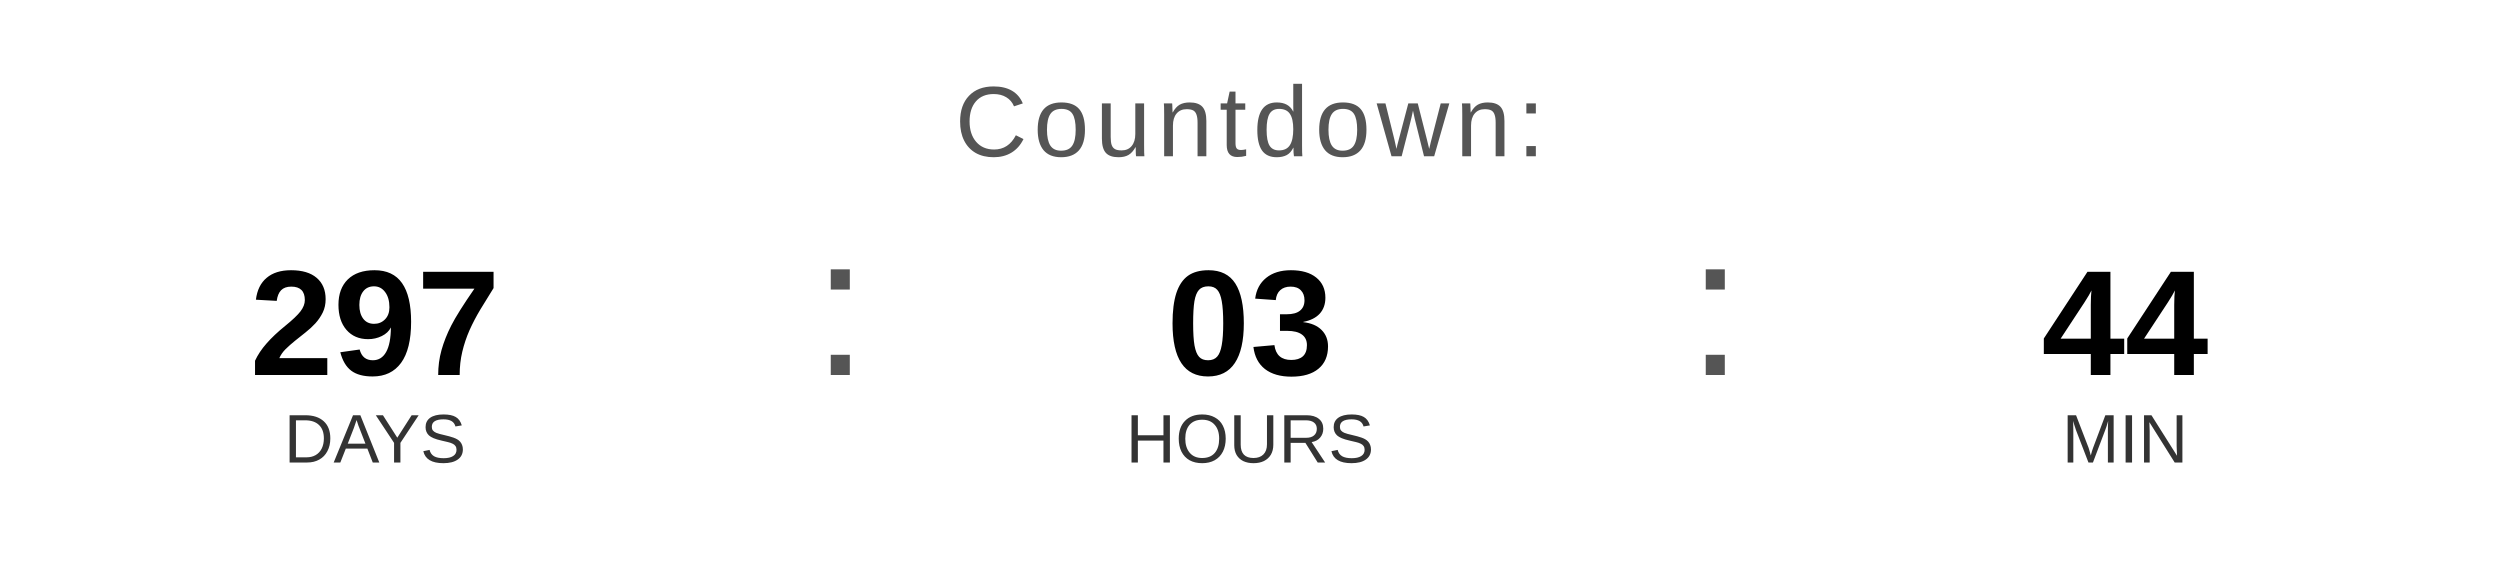
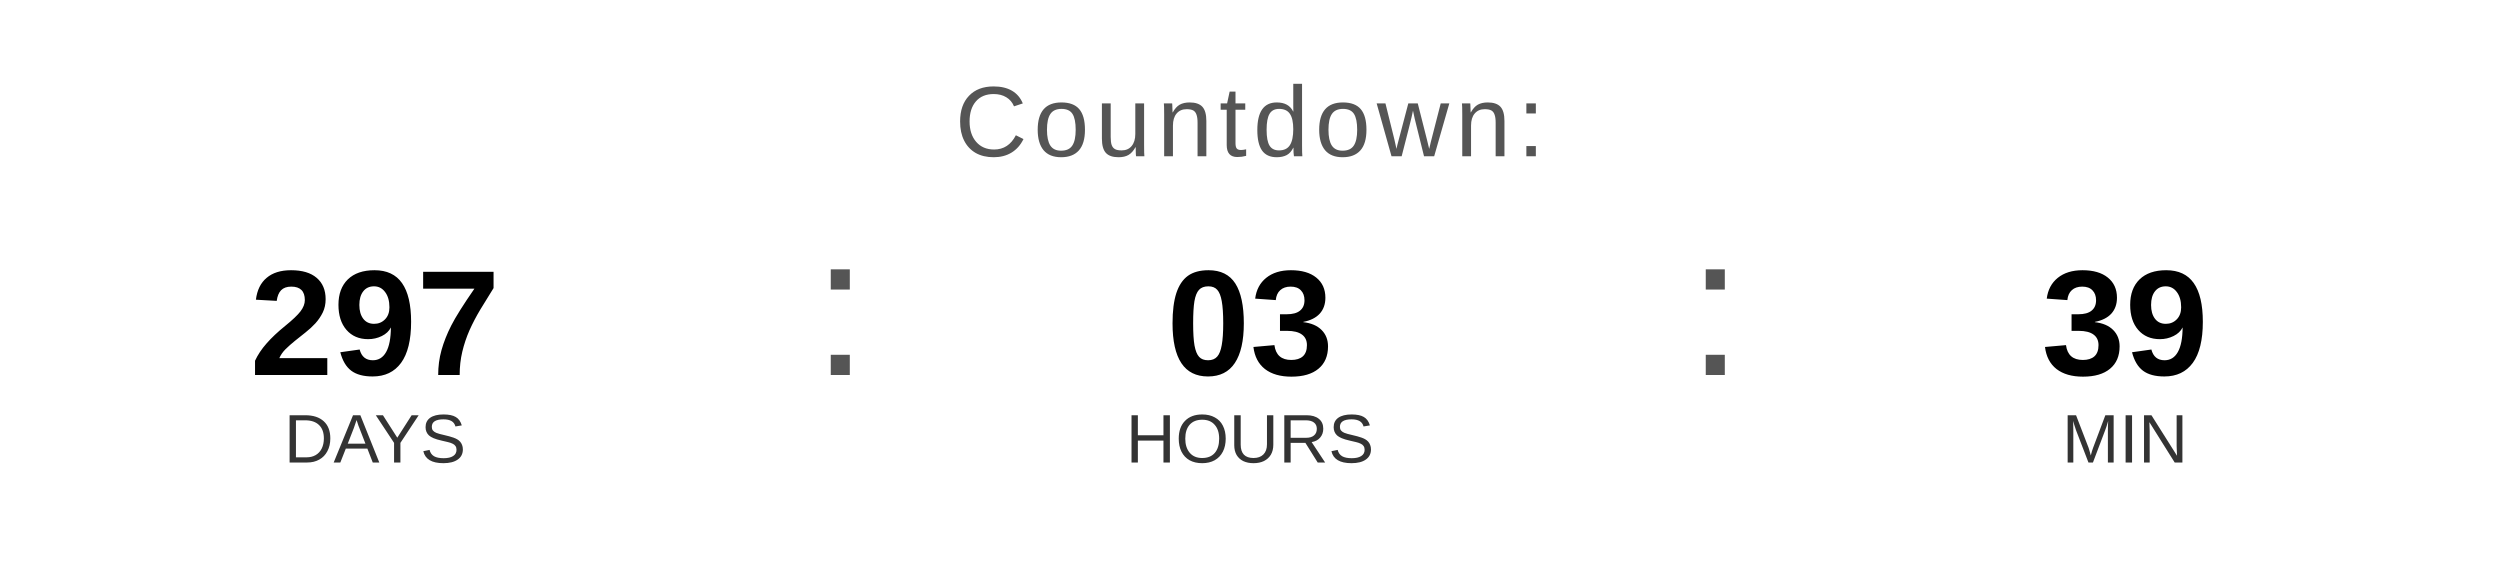
<svg xmlns="http://www.w3.org/2000/svg" width="400" height="90" viewBox="0 0 400 90">
  <text x="200" y="25" font-family="Arial, Helvetica, sans-serif" font-size="16" fill="#555555" text-anchor="middle" letter-spacing="1">
    Countdown:
  </text>
  <text x="60" y="60" font-family="Arial, Helvetica, sans-serif" font-size="24" font-weight="bold" fill="#000000" text-anchor="middle">297</text>
  <text x="60" y="74" font-family="Arial, Helvetica, sans-serif" font-size="11" fill="#333333" text-anchor="middle">DAYS</text>
  <text x="130" y="60" font-family="Arial, sans-serif" font-size="32" fill="#555555">:</text>
  <text x="200" y="60" font-family="Arial, Helvetica, sans-serif" font-size="24" font-weight="bold" fill="#000000" text-anchor="middle">03</text>
  <text x="200" y="74" font-family="Arial, Helvetica, sans-serif" font-size="11" fill="#333333" text-anchor="middle">HOURS</text>
  <text x="270" y="60" font-family="Arial, sans-serif" font-size="32" fill="#555555">:</text>
-   <text x="340" y="60" font-family="Arial, Helvetica, sans-serif" font-size="24" font-weight="bold" fill="#000000" text-anchor="middle">44</text>
+   <text x="340" y="60" font-family="Arial, Helvetica, sans-serif" font-size="24" font-weight="bold" fill="#000000" text-anchor="middle">39</text>
  <text x="340" y="74" font-family="Arial, Helvetica, sans-serif" font-size="11" fill="#333333" text-anchor="middle">MIN</text>
</svg>
